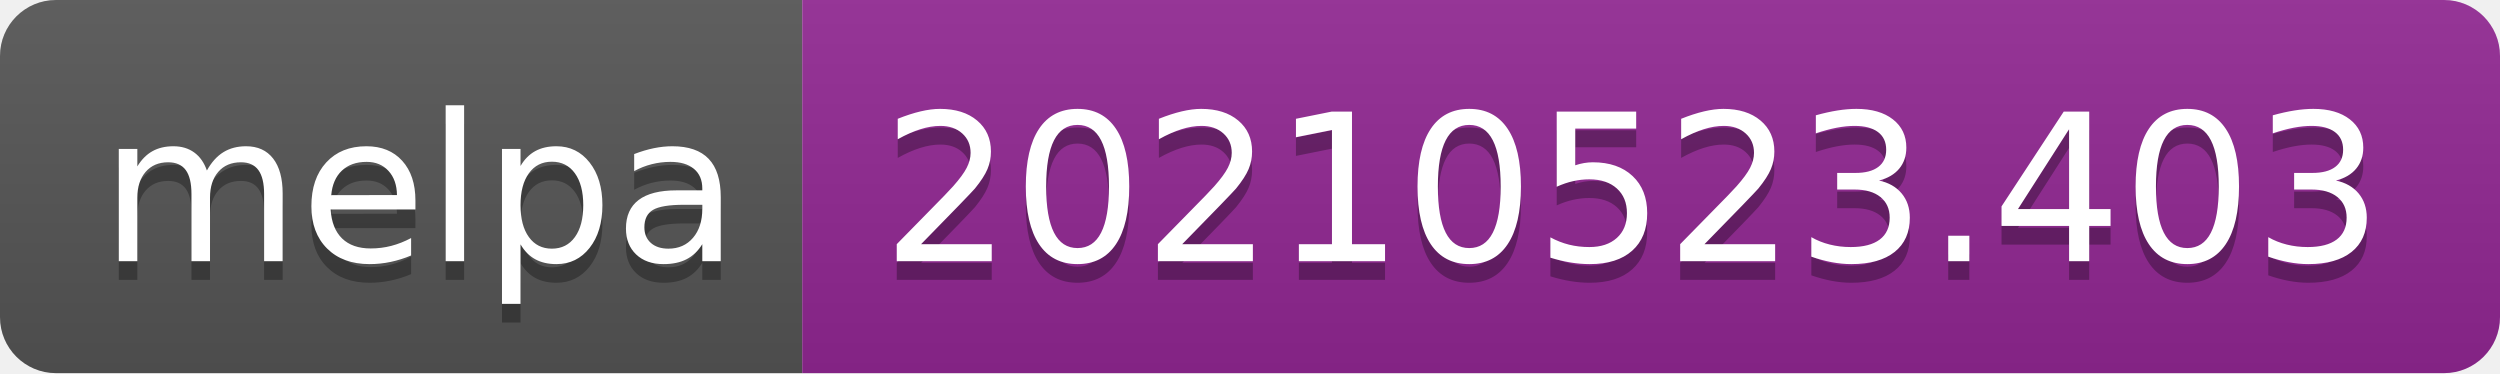
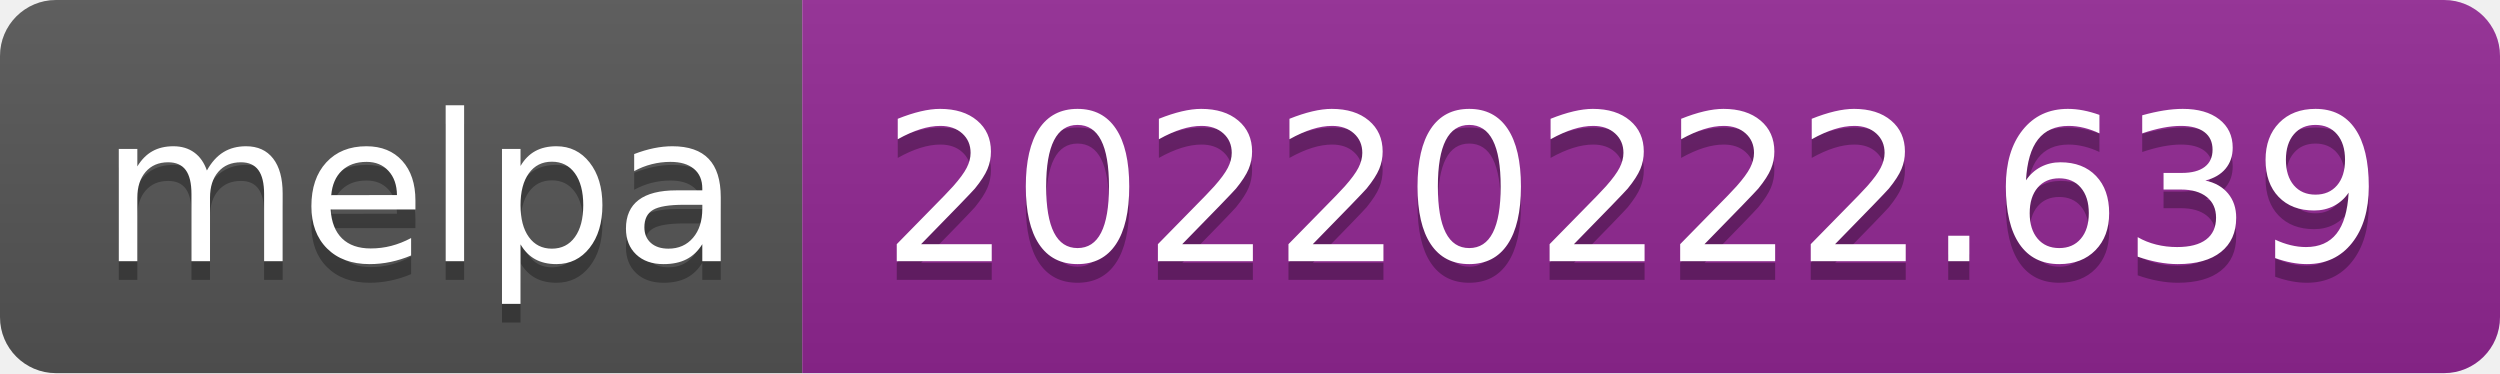
- <svg xmlns="http://www.w3.org/2000/svg" width="134" height="20" role="img" aria-label="melpa: 20210523.403">
+ <svg xmlns="http://www.w3.org/2000/svg" width="134" height="20" role="img" aria-label="melpa: 20220222.639">
  <linearGradient id="s" x2="0" y2="100%">
    <stop offset="0" stop-color="#bbb" stop-opacity=".1" />
    <stop offset="1" stop-opacity=".1" />
  </linearGradient>
  <clipPath id="r">
    <rect width="134" height="20" rx="3" fill="#fff" />
  </clipPath>
  <g clip-path="url(#r)">
    <rect width="43" height="20" fill="#555" />
    <rect x="43" width="91" height="20" fill="#922793" />
    <rect width="134" height="20" fill="url(#s)" />
  </g>
  <g fill="#fff" text-anchor="middle" font-family="Verdana,Geneva,DejaVu Sans,sans-serif" text-rendering="geometricPrecision" font-size="110">
    <text aria-hidden="true" x="225" y="150" fill="#010101" fill-opacity=".3" transform="scale(.1)" textLength="330">melpa</text>
    <text x="225" y="140" transform="scale(.1)" fill="#fff" textLength="330">melpa</text>
-     <text aria-hidden="true" x="875" y="150" fill="#010101" fill-opacity=".3" transform="scale(.1)" textLength="810">20210523.403</text>
-     <text x="875" y="140" transform="scale(.1)" fill="#fff" textLength="810">20210523.403</text>
+     <text aria-hidden="true" x="875" y="150" fill="#010101" fill-opacity=".3" transform="scale(.1)" textLength="810">20220222.639</text>
+     <text x="875" y="140" transform="scale(.1)" fill="#fff" textLength="810">20220222.639</text>
  </g>
</svg>
